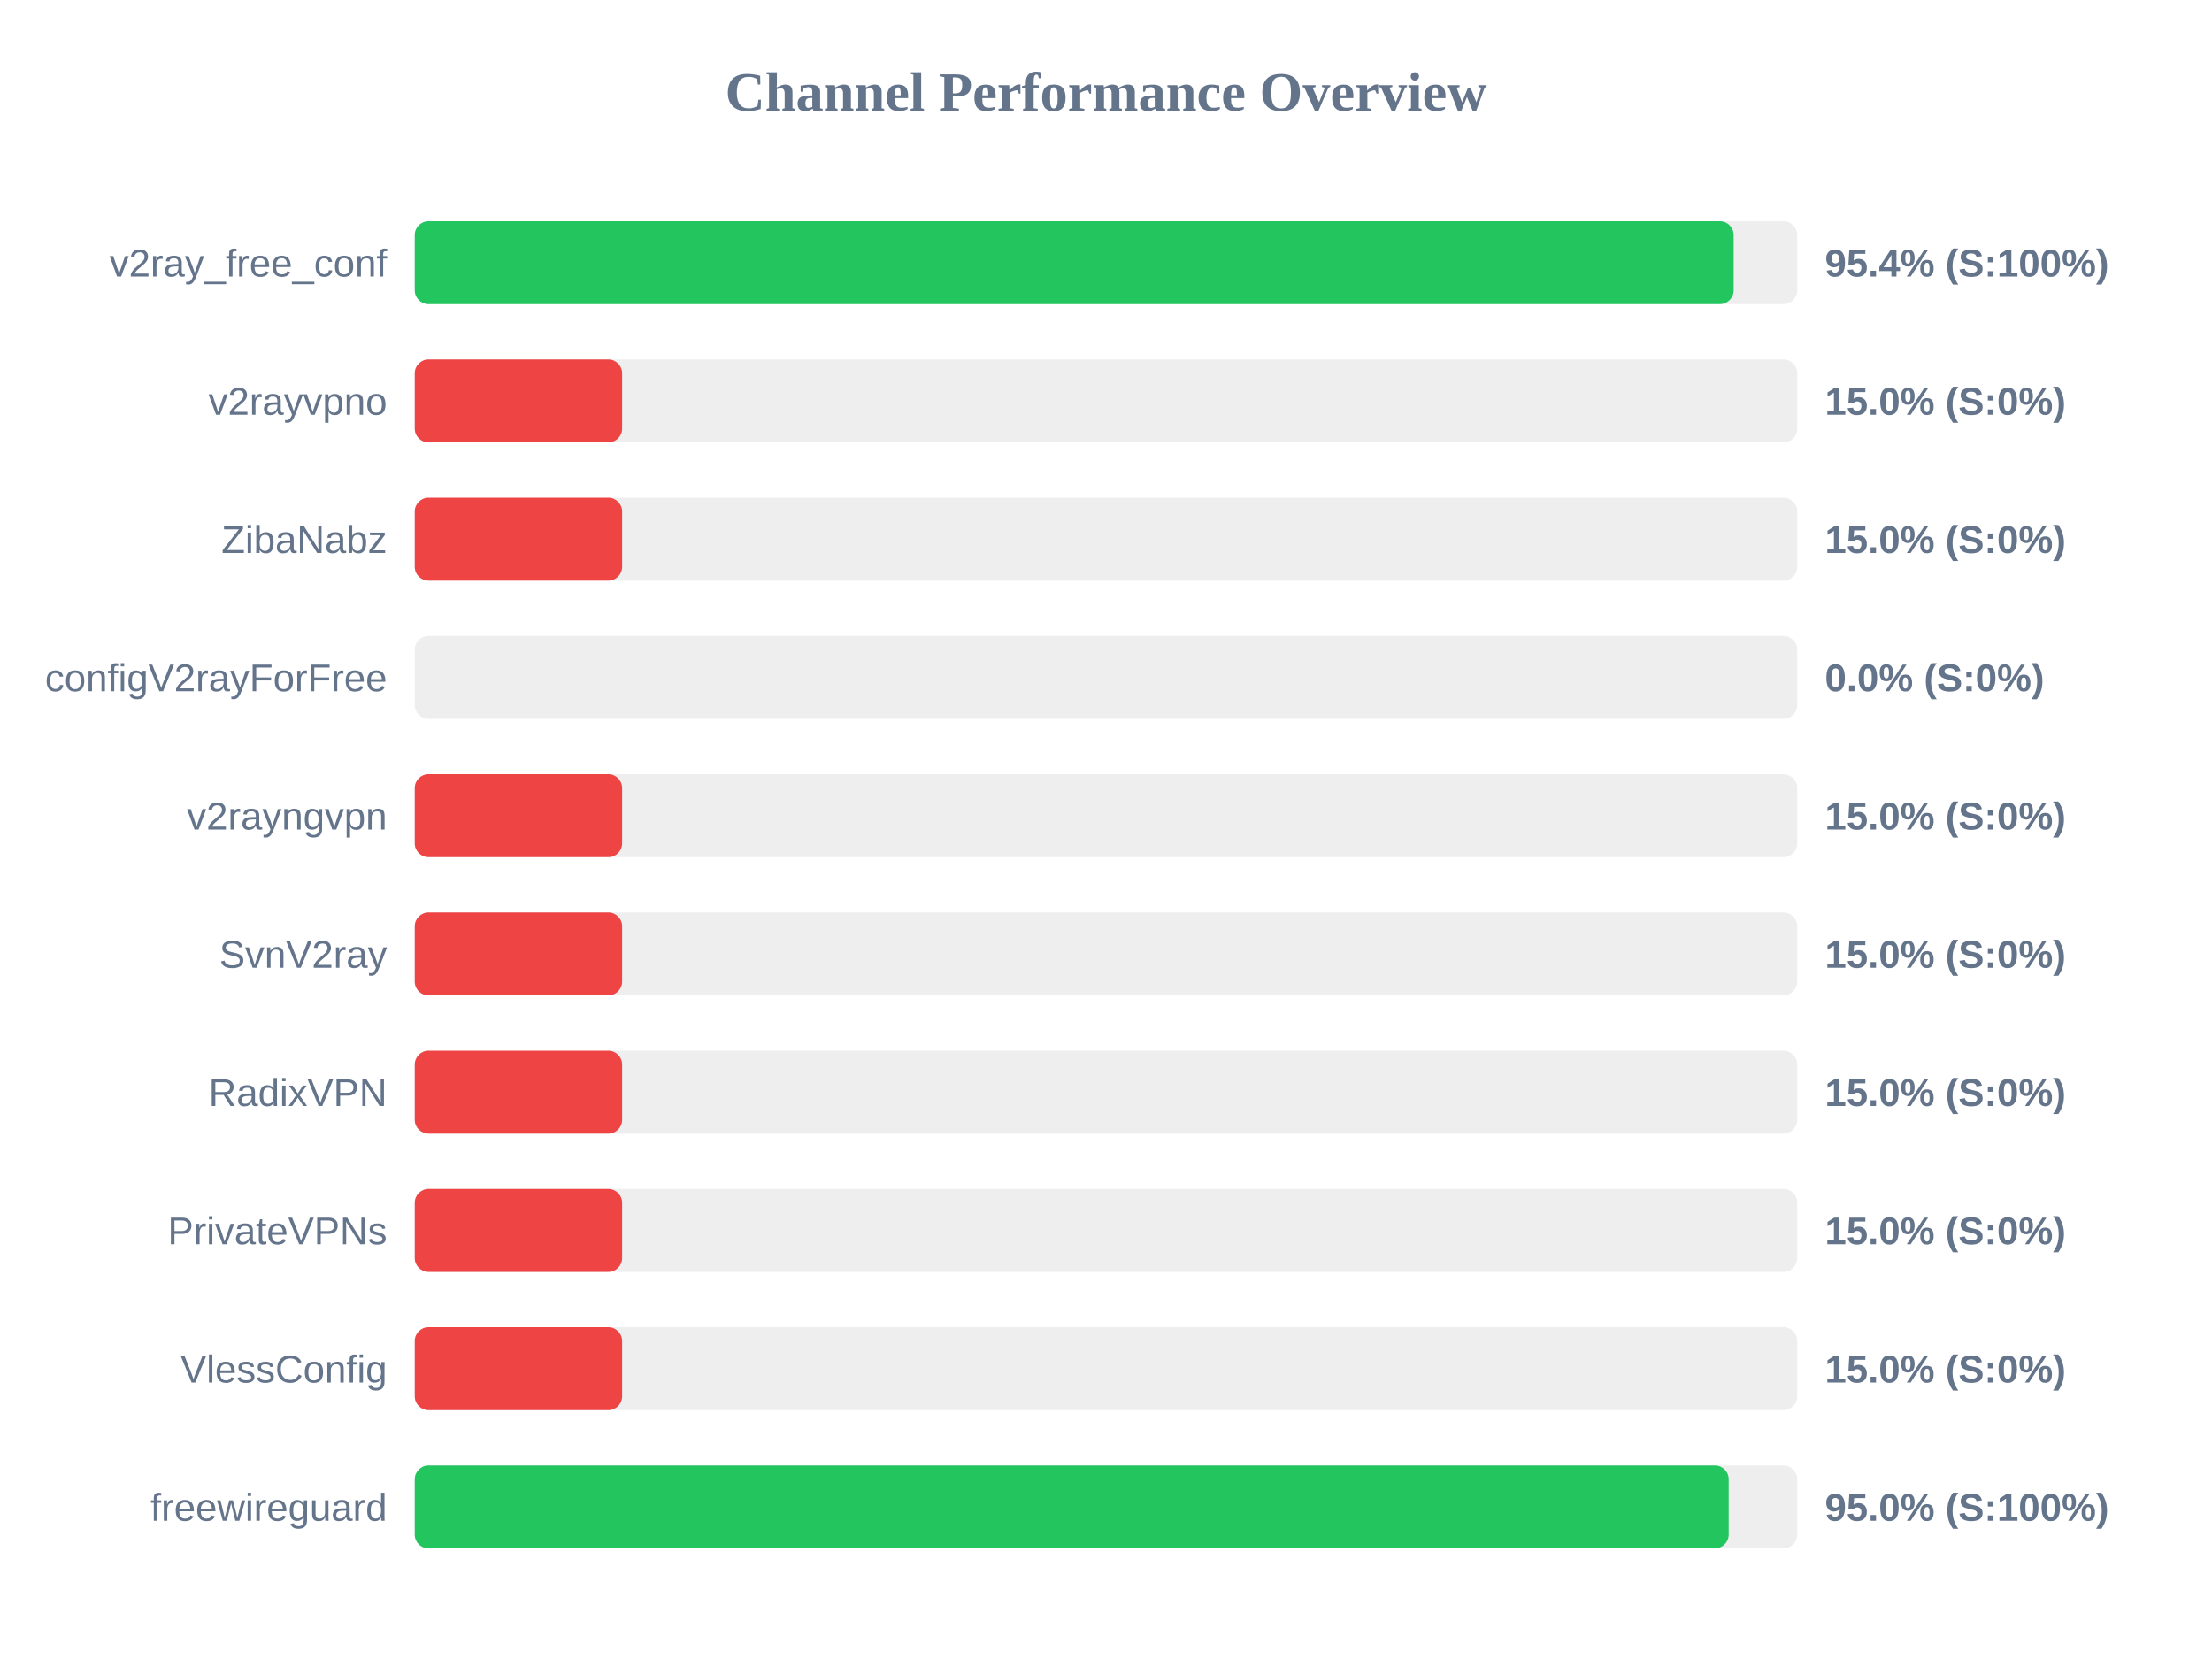
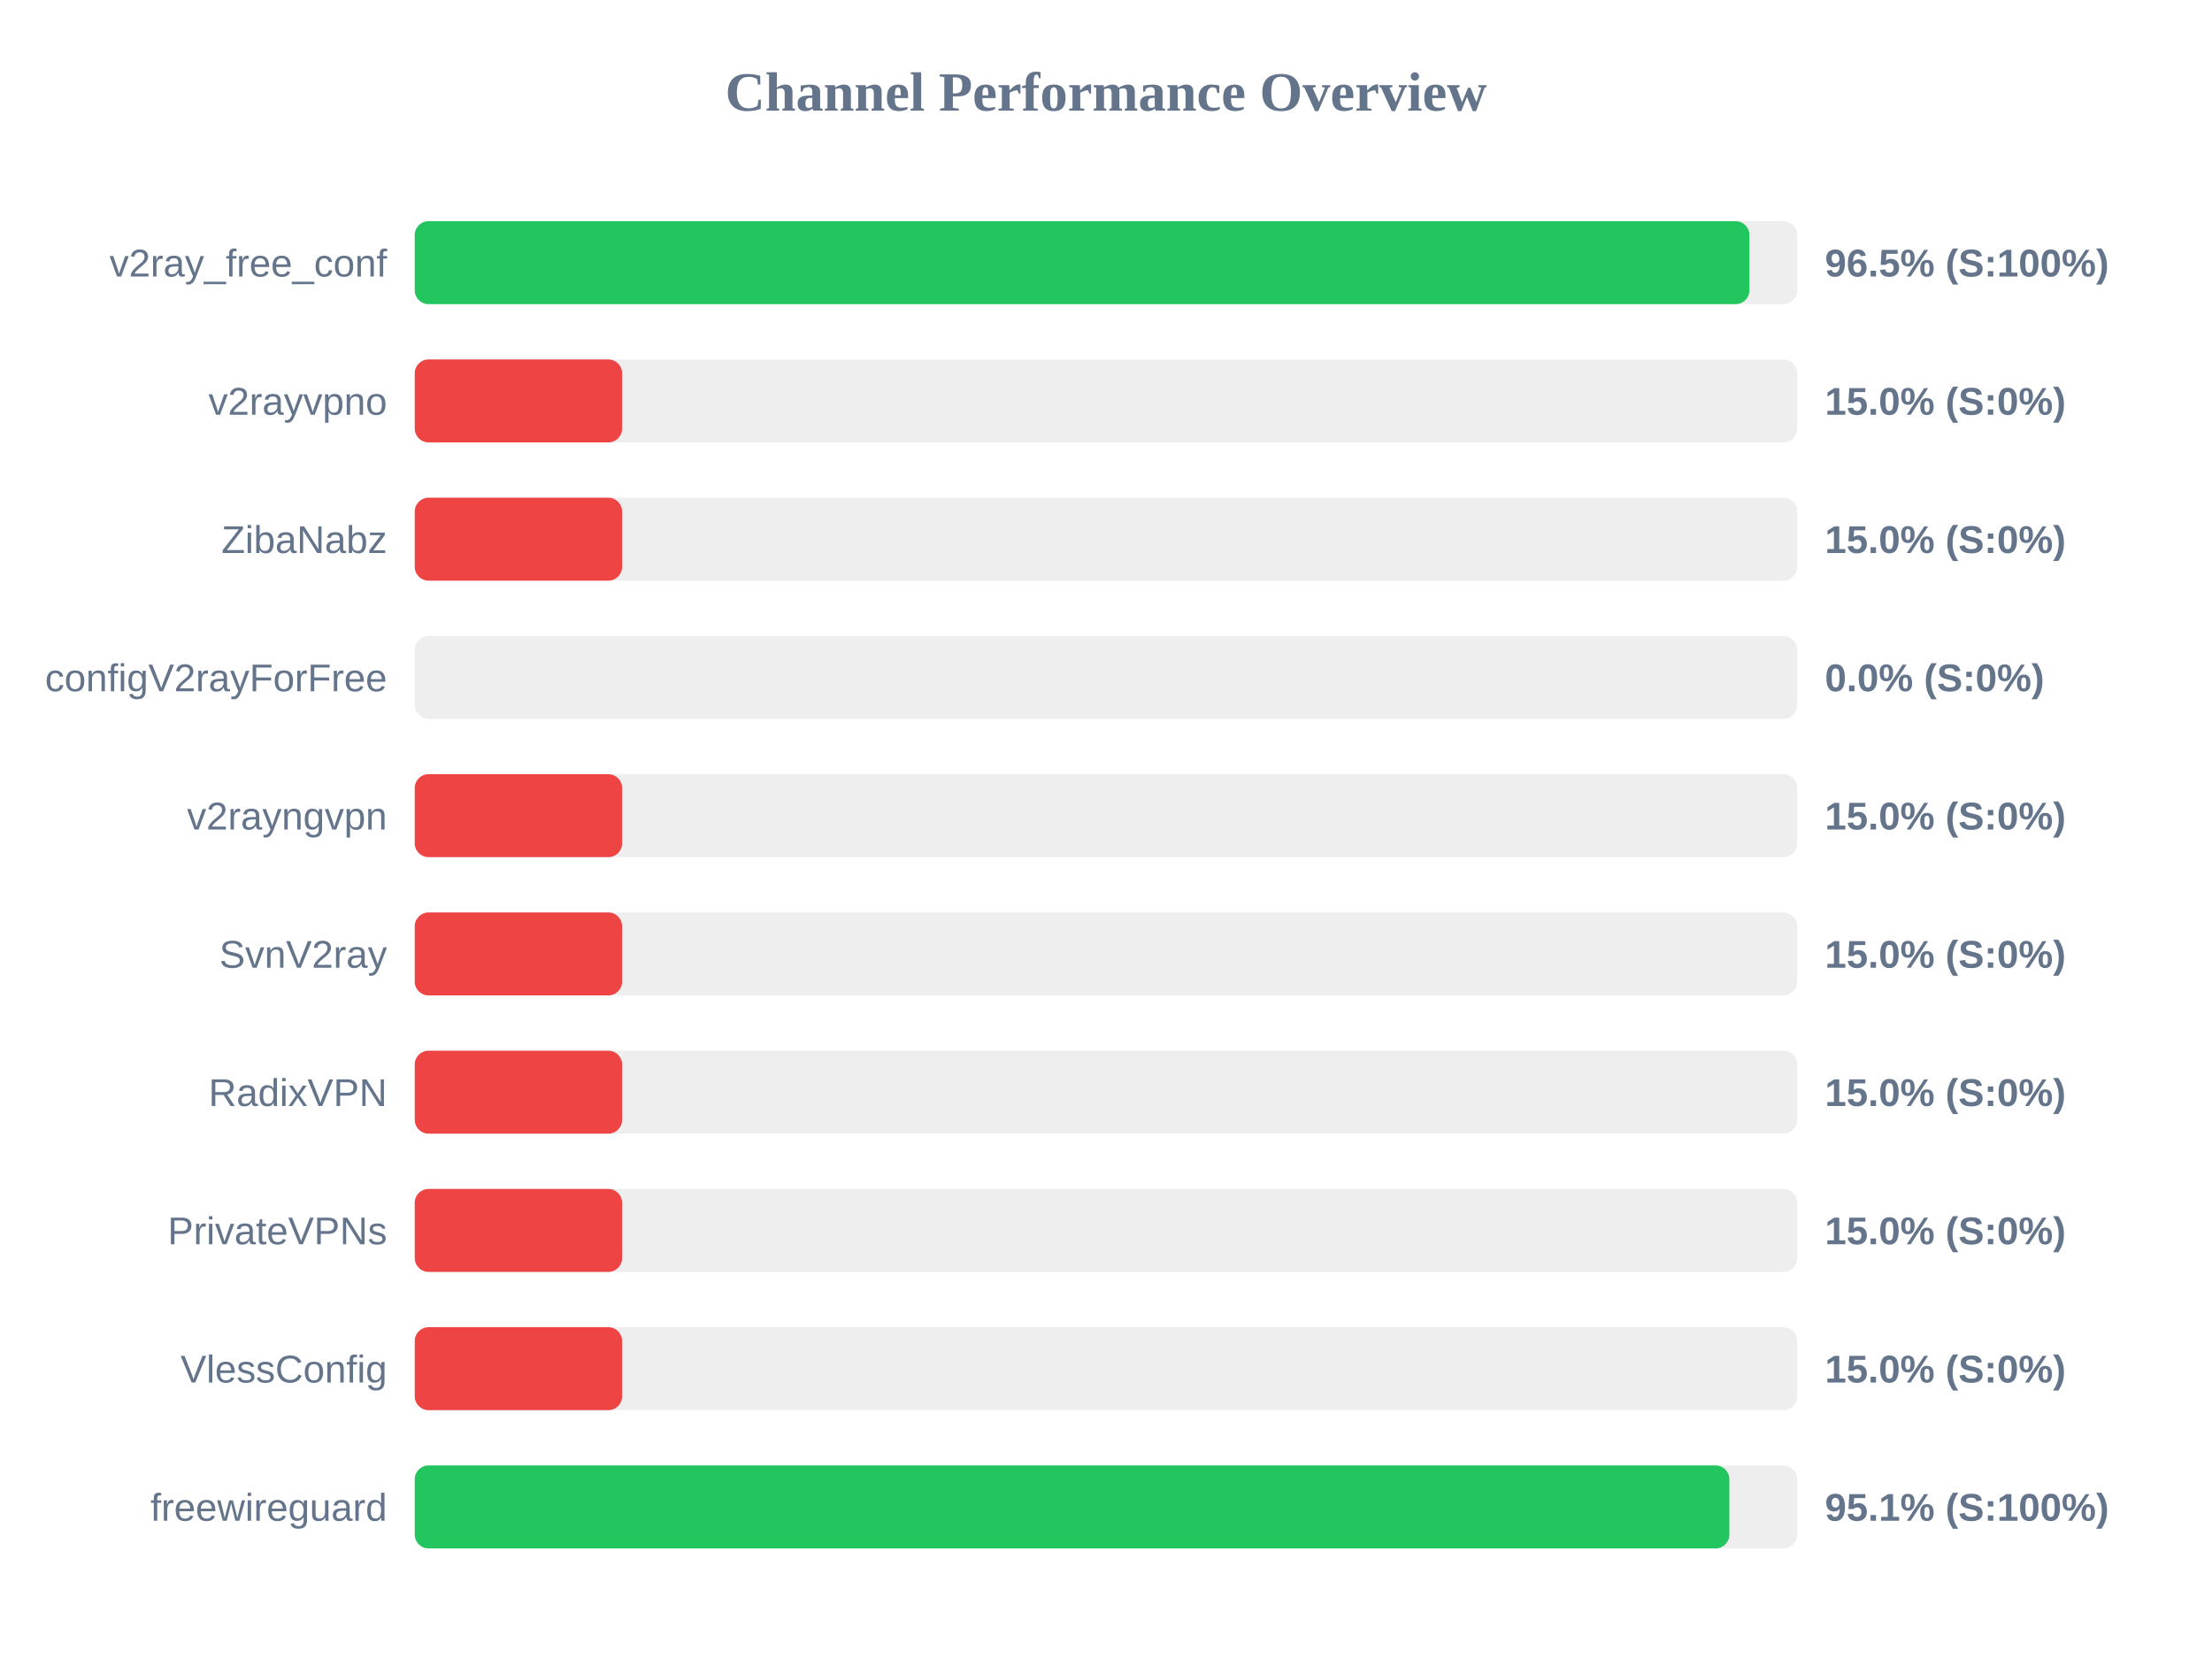
<svg xmlns="http://www.w3.org/2000/svg" width="800" height="600" version="1.1">
  <style>
        .row { font: 14px Arial; fill: #64748b; }
        .score { font: bold 14px Arial; fill: #64748b; }
    </style>
  <text x="400" y="40" text-anchor="middle" font-size="20px" font-weight="bold" fill="#64748b">Channel Performance Overview</text>
  <rect x="150" y="80" width="500" height="30" fill="#eee" rx="5" />
-   <rect x="150" y="80" width="477.0" height="30" fill="#22c55e" rx="5" />
+   <rect x="150" y="80" width="482.7" height="30" fill="#22c55e" rx="5" />
  <text x="140" y="100" text-anchor="end" class="row">v2ray_free_conf</text>
-   <text x="660" y="100" text-anchor="start" class="score">95.4% (S:100%)</text>
+   <text x="660" y="100" text-anchor="start" class="score">96.5% (S:100%)</text>
  <rect x="150" y="130" width="500" height="30" fill="#eee" rx="5" />
  <rect x="150" y="130" width="75.0" height="30" fill="#ef4444" rx="5" />
  <text x="140" y="150" text-anchor="end" class="row">v2rayvpno</text>
  <text x="660" y="150" text-anchor="start" class="score">15.0% (S:0%)</text>
  <rect x="150" y="180" width="500" height="30" fill="#eee" rx="5" />
  <rect x="150" y="180" width="75.0" height="30" fill="#ef4444" rx="5" />
  <text x="140" y="200" text-anchor="end" class="row">ZibaNabz</text>
  <text x="660" y="200" text-anchor="start" class="score">15.0% (S:0%)</text>
  <rect x="150" y="230" width="500" height="30" fill="#eee" rx="5" />
  <rect x="150" y="230" width="0.0" height="30" fill="#ef4444" rx="5" />
  <text x="140" y="250" text-anchor="end" class="row">configV2rayForFree</text>
  <text x="660" y="250" text-anchor="start" class="score">0.0% (S:0%)</text>
  <rect x="150" y="280" width="500" height="30" fill="#eee" rx="5" />
  <rect x="150" y="280" width="75.0" height="30" fill="#ef4444" rx="5" />
  <text x="140" y="300" text-anchor="end" class="row">v2rayngvpn</text>
  <text x="660" y="300" text-anchor="start" class="score">15.0% (S:0%)</text>
  <rect x="150" y="330" width="500" height="30" fill="#eee" rx="5" />
  <rect x="150" y="330" width="75.0" height="30" fill="#ef4444" rx="5" />
  <text x="140" y="350" text-anchor="end" class="row">SvnV2ray</text>
  <text x="660" y="350" text-anchor="start" class="score">15.0% (S:0%)</text>
  <rect x="150" y="380" width="500" height="30" fill="#eee" rx="5" />
  <rect x="150" y="380" width="75.0" height="30" fill="#ef4444" rx="5" />
  <text x="140" y="400" text-anchor="end" class="row">RadixVPN</text>
  <text x="660" y="400" text-anchor="start" class="score">15.0% (S:0%)</text>
  <rect x="150" y="430" width="500" height="30" fill="#eee" rx="5" />
  <rect x="150" y="430" width="75.0" height="30" fill="#ef4444" rx="5" />
  <text x="140" y="450" text-anchor="end" class="row">PrivateVPNs</text>
  <text x="660" y="450" text-anchor="start" class="score">15.0% (S:0%)</text>
  <rect x="150" y="480" width="500" height="30" fill="#eee" rx="5" />
  <rect x="150" y="480" width="75.0" height="30" fill="#ef4444" rx="5" />
  <text x="140" y="500" text-anchor="end" class="row">VlessConfig</text>
  <text x="660" y="500" text-anchor="start" class="score">15.0% (S:0%)</text>
  <rect x="150" y="530" width="500" height="30" fill="#eee" rx="5" />
-   <rect x="150" y="530" width="475.2" height="30" fill="#22c55e" rx="5" />
+   <rect x="150" y="530" width="475.45" height="30" fill="#22c55e" rx="5" />
  <text x="140" y="550" text-anchor="end" class="row">freewireguard</text>
-   <text x="660" y="550" text-anchor="start" class="score">95.0% (S:100%)</text>
+   <text x="660" y="550" text-anchor="start" class="score">95.1% (S:100%)</text>
</svg>
